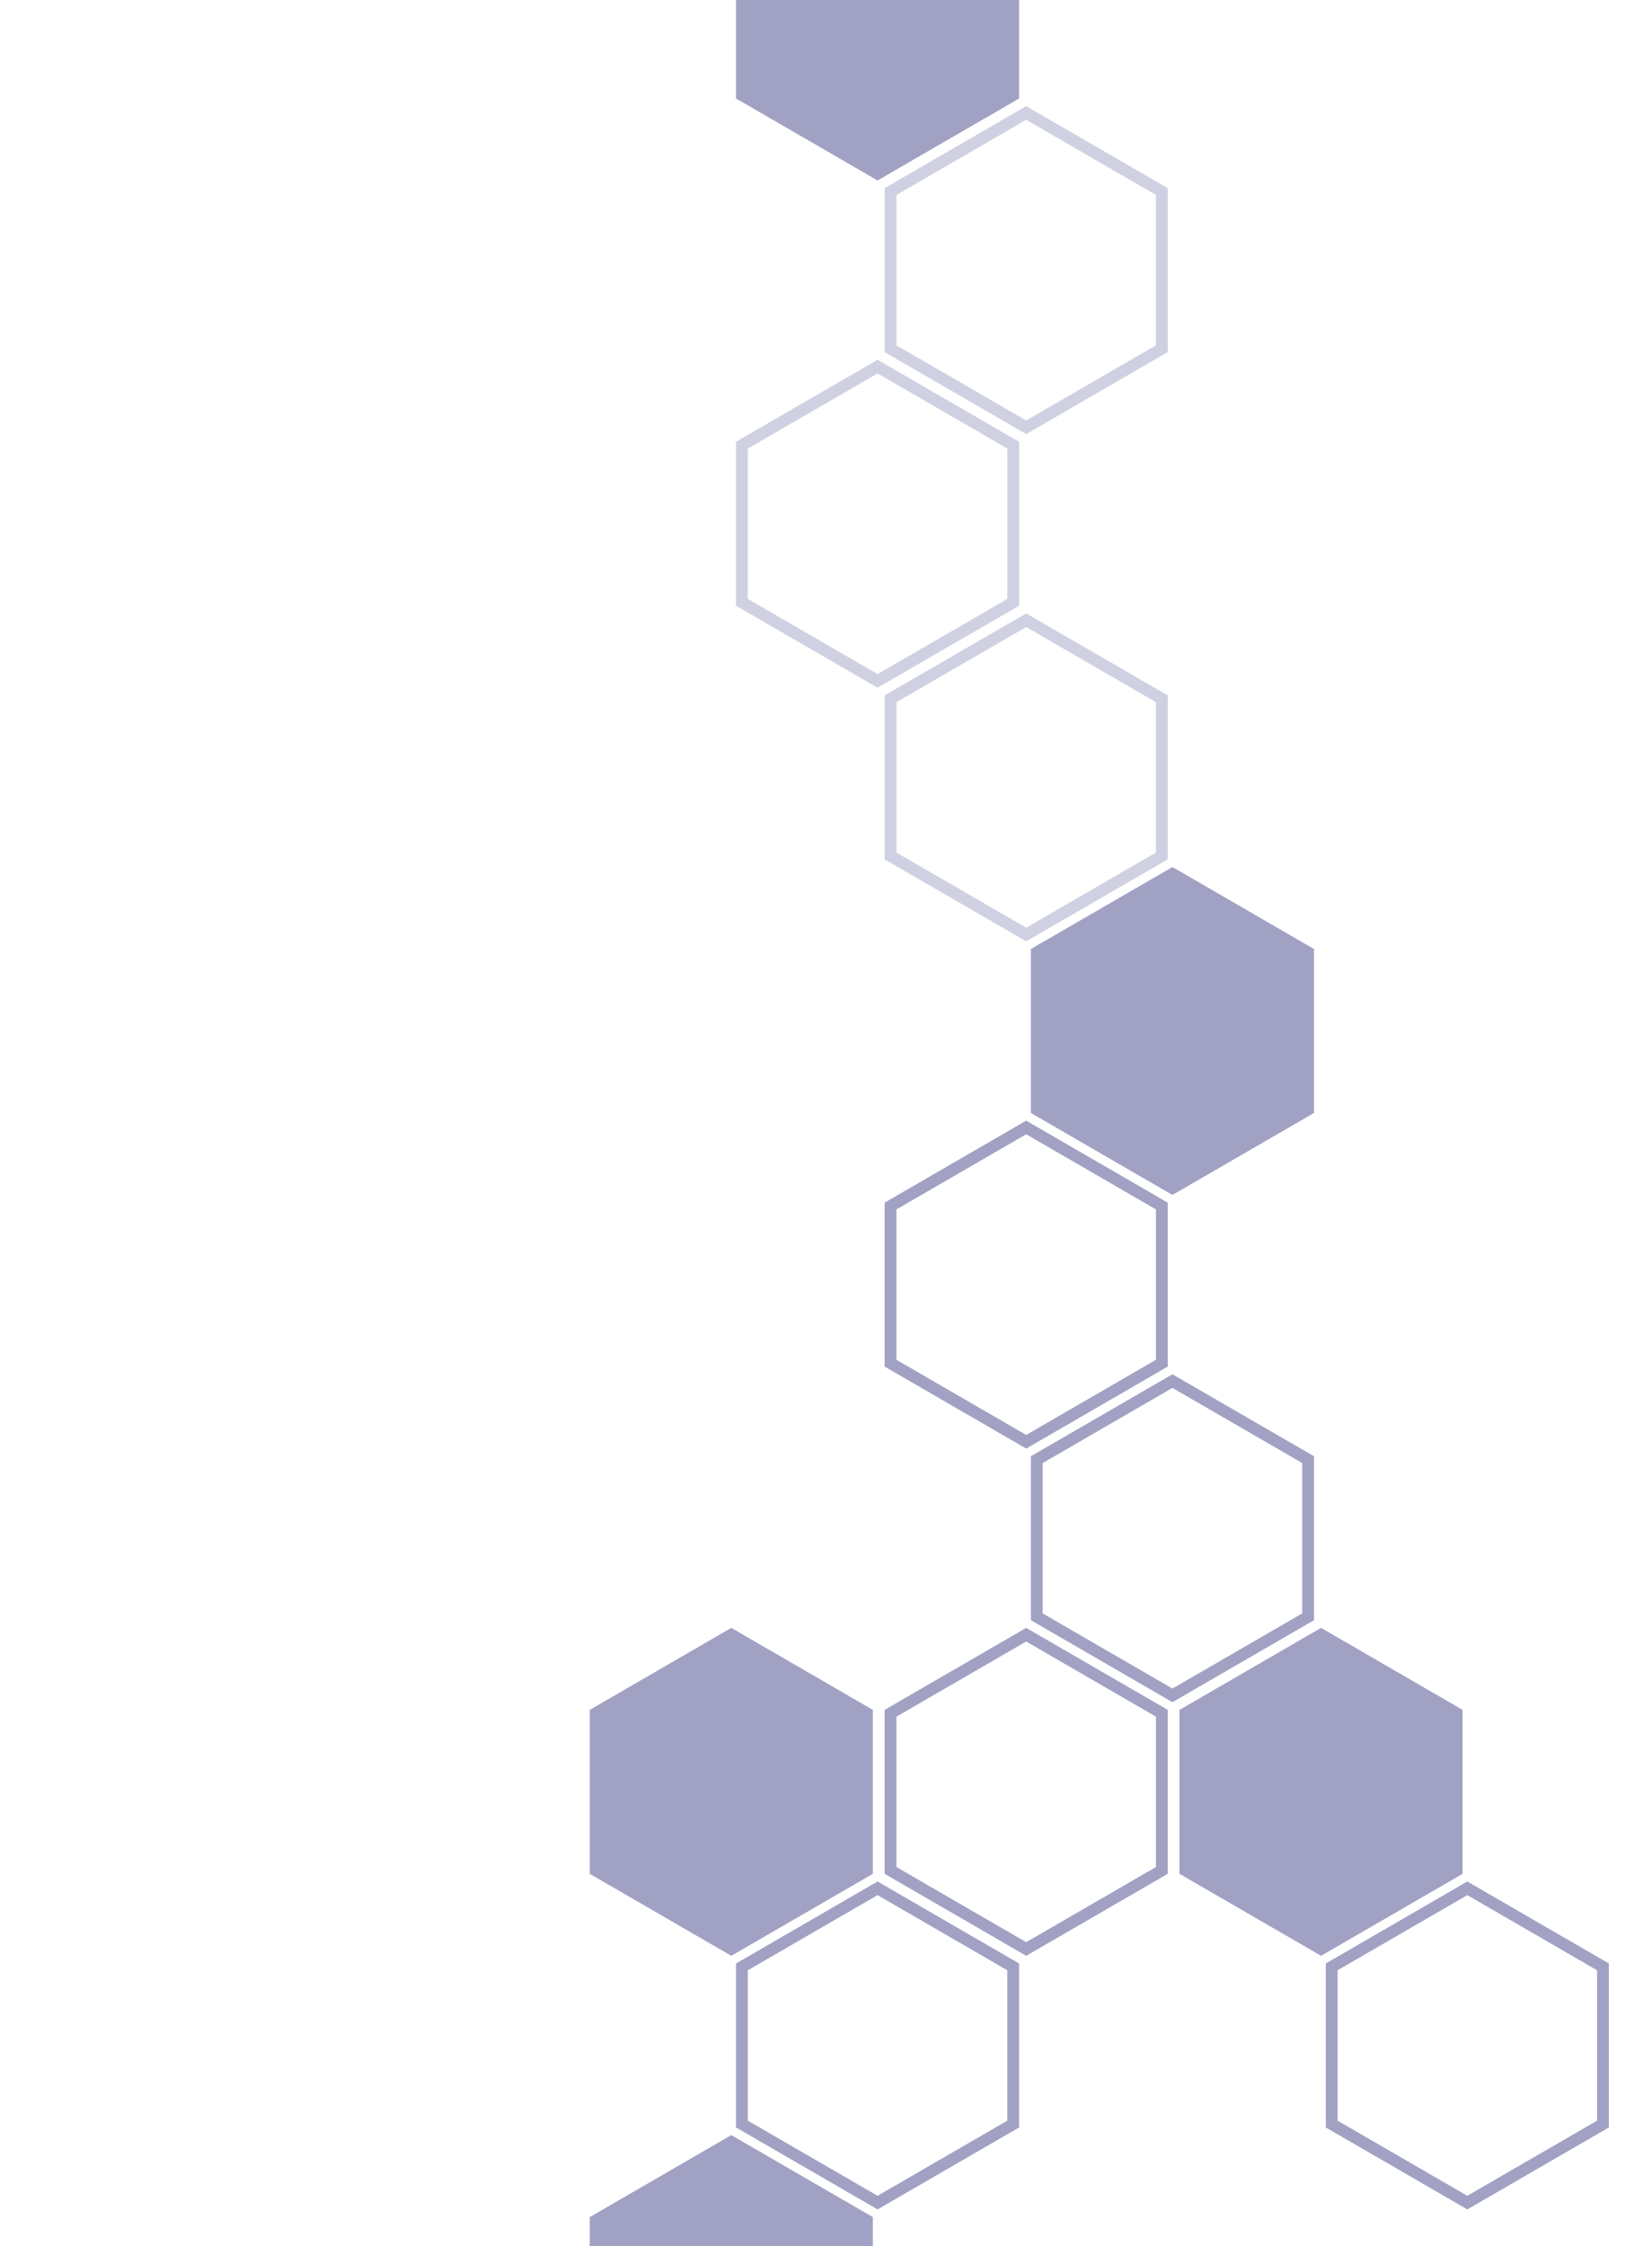
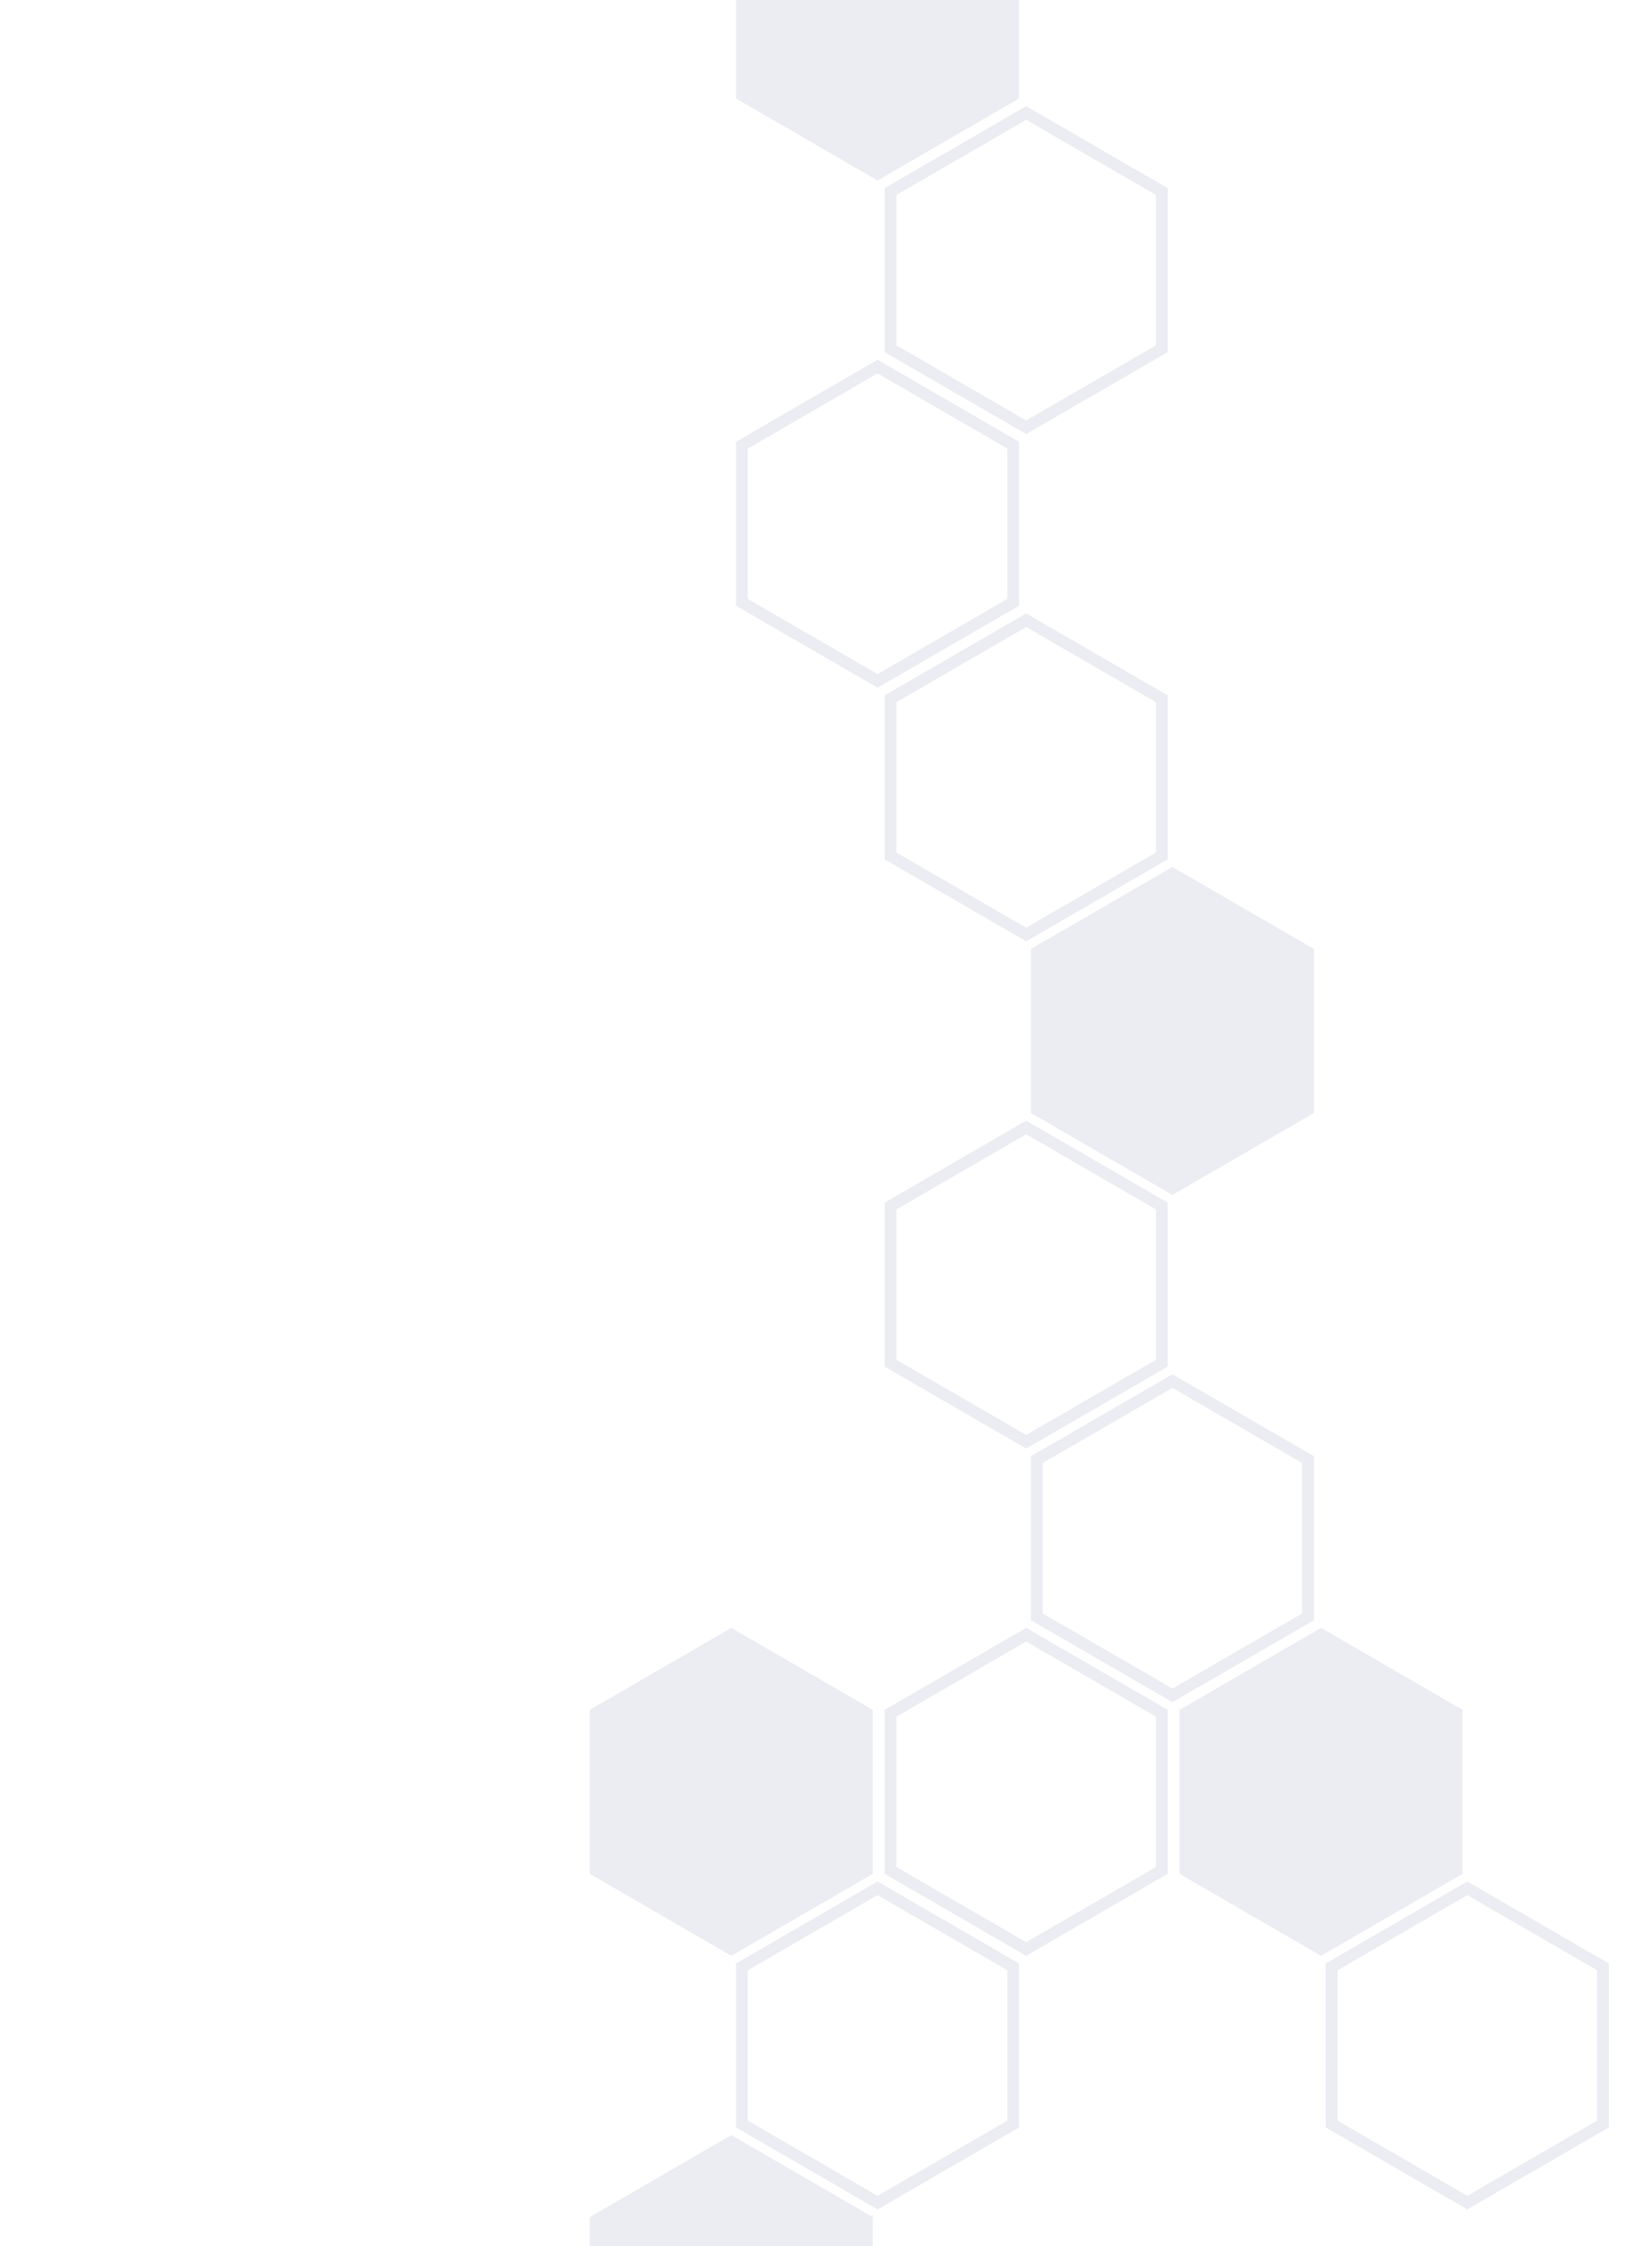
<svg xmlns="http://www.w3.org/2000/svg" id="Layer_1" data-name="Layer 1" viewBox="0 0 700 952">
  <defs>
-     <style>.cls-1{opacity:0.25;}.cls-2,.cls-4{fill:#414487;}.cls-3,.cls-4{opacity:0.5;}</style>
+     <style>.cls-1{opacity:0.1;}.cls-2,.cls-4{fill:#414487;}.cls-3,.cls-4{opacity:0.1;}</style>
  </defs>
  <g class="cls-1">
    <path class="cls-2" d="M435,50.78l55,31.85v63.74l-55,31.85-55-31.85V82.63l55-31.85M435,45,375,79.75v69.5L435,184l60-34.75V79.75L435,45Z" />
  </g>
  <g class="cls-1">
    <path class="cls-2" d="M435,265.78l55,31.85v63.74l-55,31.85-55-31.85V297.63l55-31.85m0-5.78-60,34.75v69.5L435,399l60-34.75v-69.5L435,260Z" />
  </g>
  <g class="cls-3">
    <path class="cls-2" d="M435,480.78l55,31.85v63.74l-55,31.85-55-31.85V512.63l55-31.85m0-5.78-60,34.75v69.5L435,614l60-34.75v-69.5L435,475Z" />
  </g>
  <g class="cls-3">
    <path class="cls-2" d="M435,695.78l55,31.85v63.74l-55,31.85-55-31.85V727.63l55-31.85m0-5.78-60,34.75v69.5L435,829l60-34.75v-69.5L435,690Z" />
  </g>
  <g class="cls-3">
    <polygon class="cls-2" points="620 794.25 620 724.75 560 690 500 724.75 500 794.25 560 829 620 794.25" />
  </g>
  <g class="cls-3">
    <polygon class="cls-2" points="370 794.25 370 724.75 310 690 250 724.75 250 794.25 310 829 370 794.25" />
  </g>
  <g class="cls-1">
    <path class="cls-2" d="M372,158.28l55,31.85v63.74l-55,31.85-55-31.85V190.13l55-31.85m0-5.78-60,34.75v69.5l60,34.75,60-34.75v-69.5L372,152.5Z" />
  </g>
  <g class="cls-3">
    <polygon class="cls-2" points="557 471.75 557 402.25 497 367.5 437 402.25 437 471.75 497 506.5 557 471.75" />
  </g>
  <g class="cls-3">
    <path class="cls-2" d="M497,588.28l55,31.85v63.74l-55,31.85-55-31.85V620.13l55-31.85m0-5.78-60,34.75v69.5l60,34.75,60-34.75v-69.5L497,582.5Z" />
  </g>
  <g class="cls-3">
    <path class="cls-2" d="M372,803.28l55,31.85v63.74l-55,31.85-55-31.85V835.13l55-31.85m0-5.78-60,34.75v69.5l60,34.75,60-34.75v-69.5L372,797.5Z" />
  </g>
  <g class="cls-3">
    <path class="cls-2" d="M622,803.28l55,31.85v63.74l-55,31.85-55-31.85V835.13l55-31.85m0-5.78-60,34.75v69.5l60,34.75,60-34.75v-69.5L622,797.5Z" />
  </g>
  <polygon class="cls-4" points="372 76.5 432 41.75 432 0 312 0 312 41.75 372 76.5" />
  <g class="cls-3">
    <polygon class="cls-2" points="370 939.75 310 905 250 939.75 250 952 370 952 370 939.75" />
  </g>
</svg>
